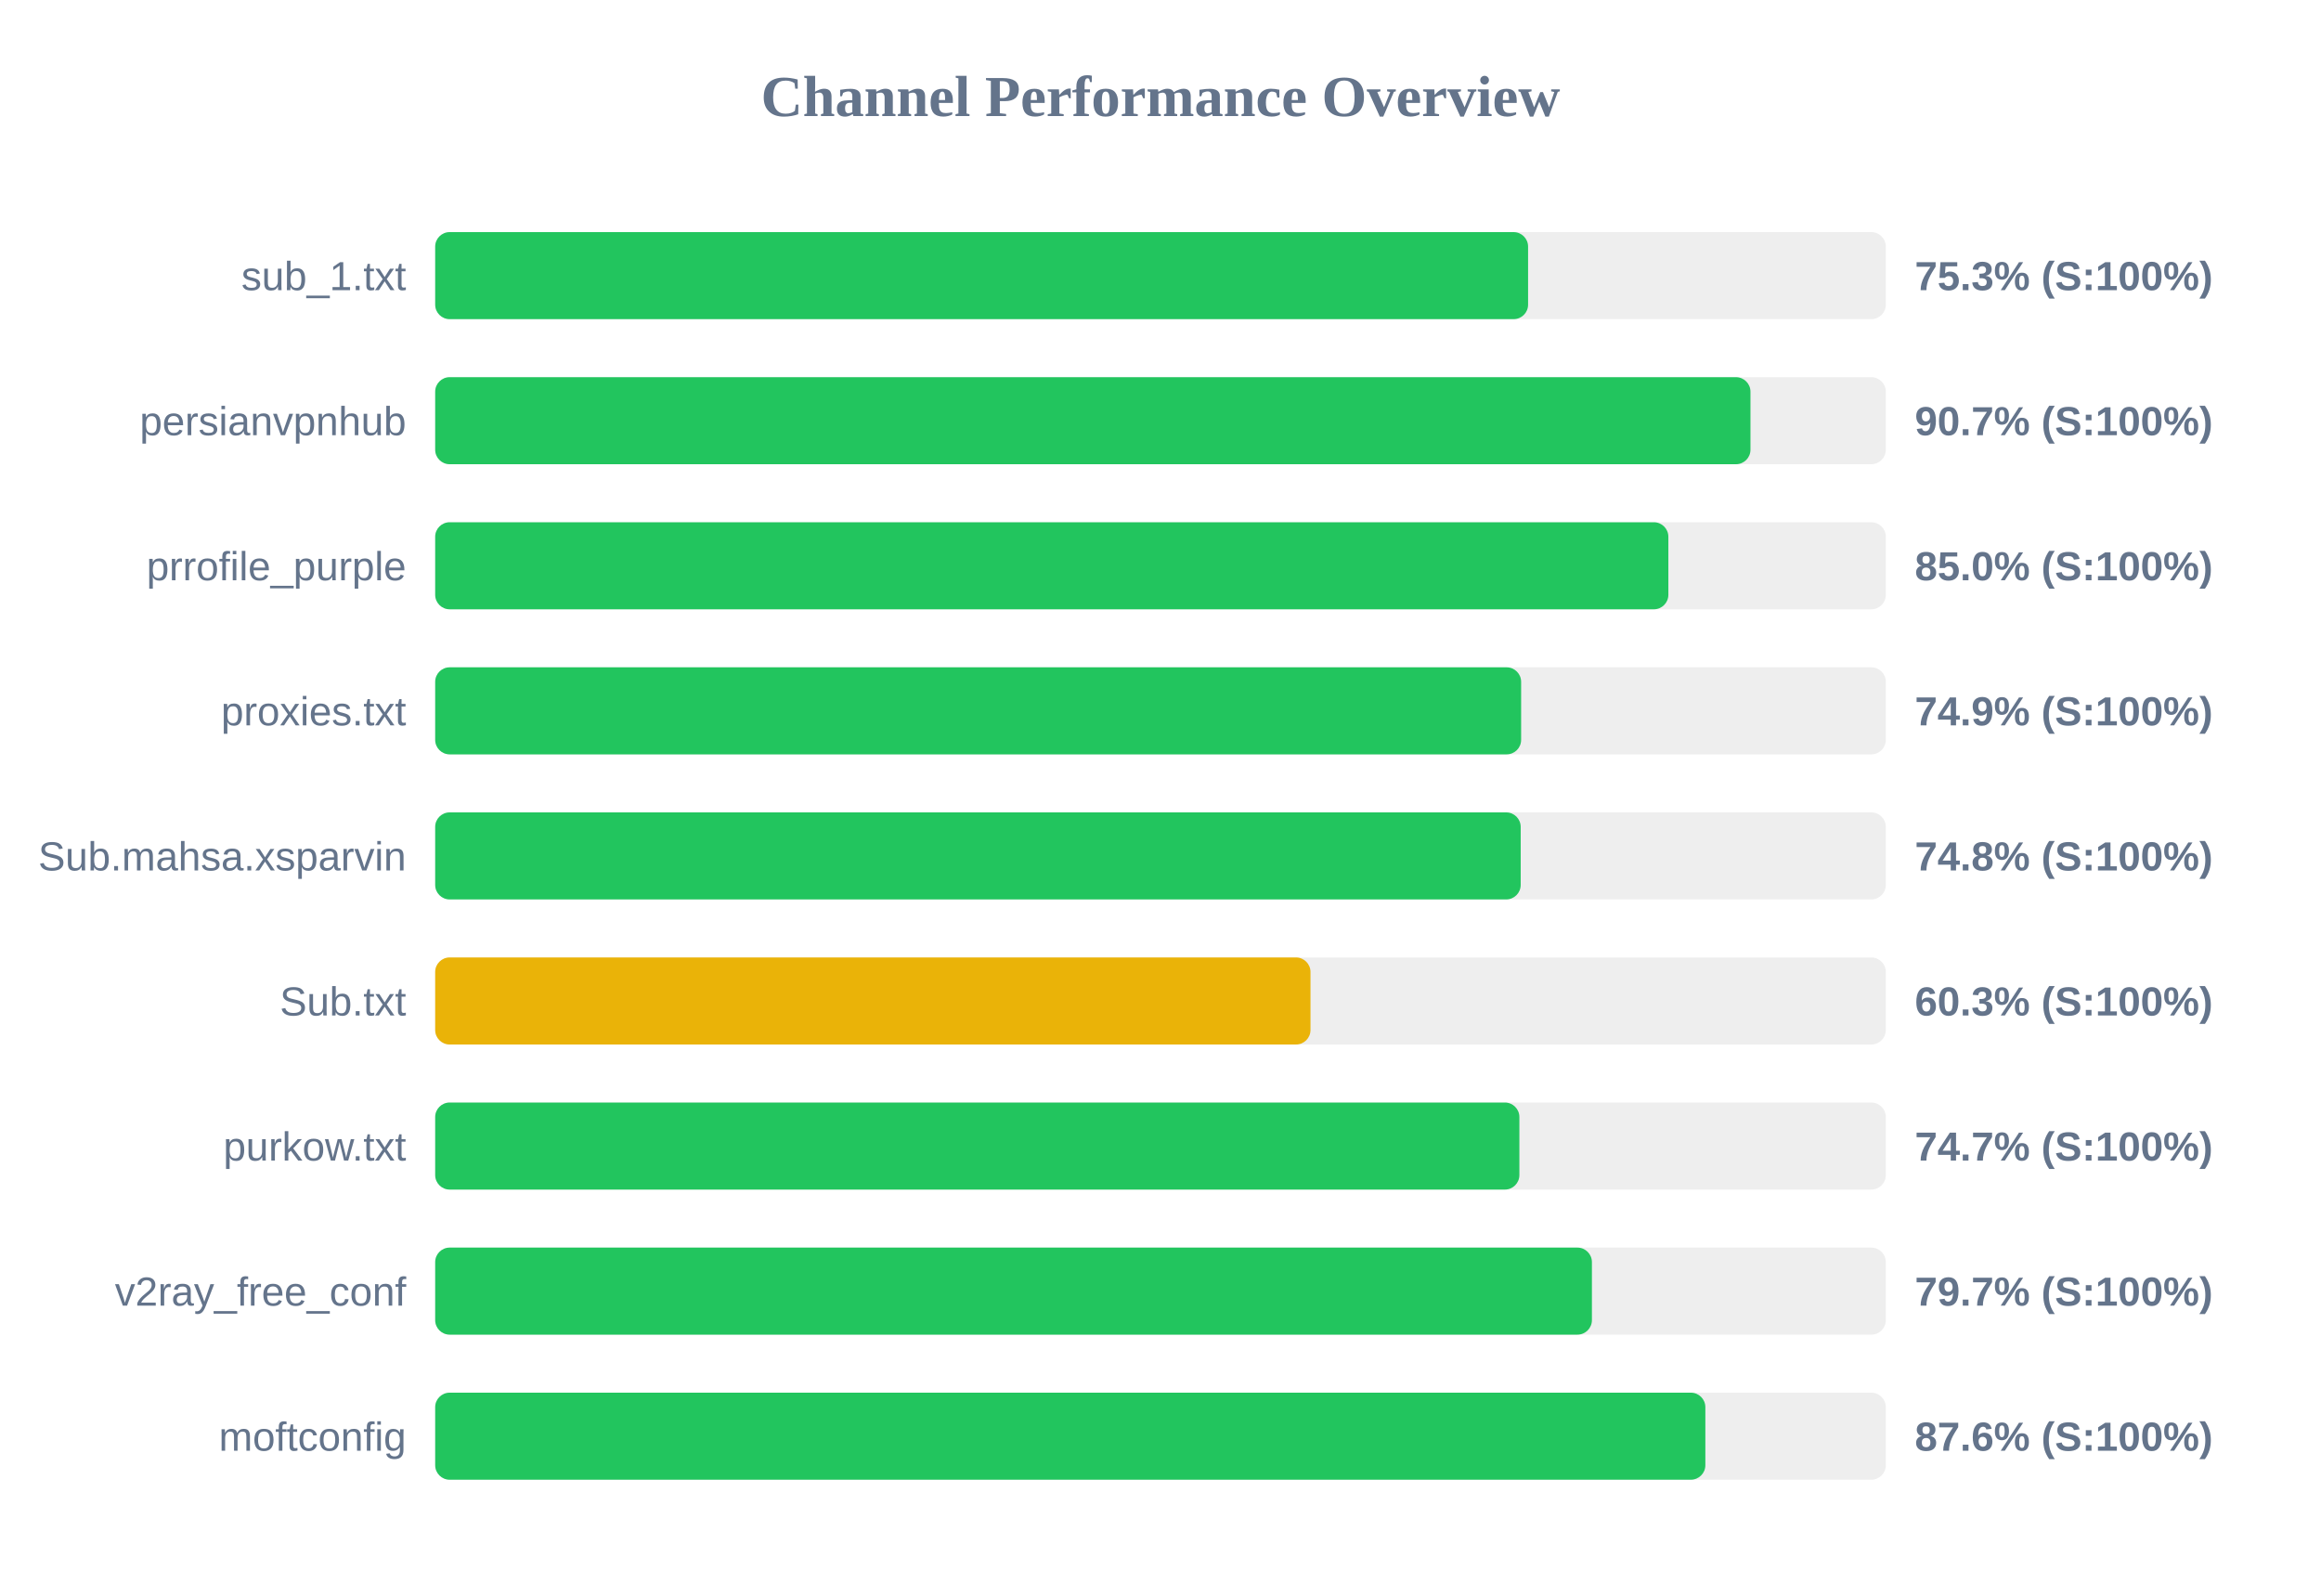
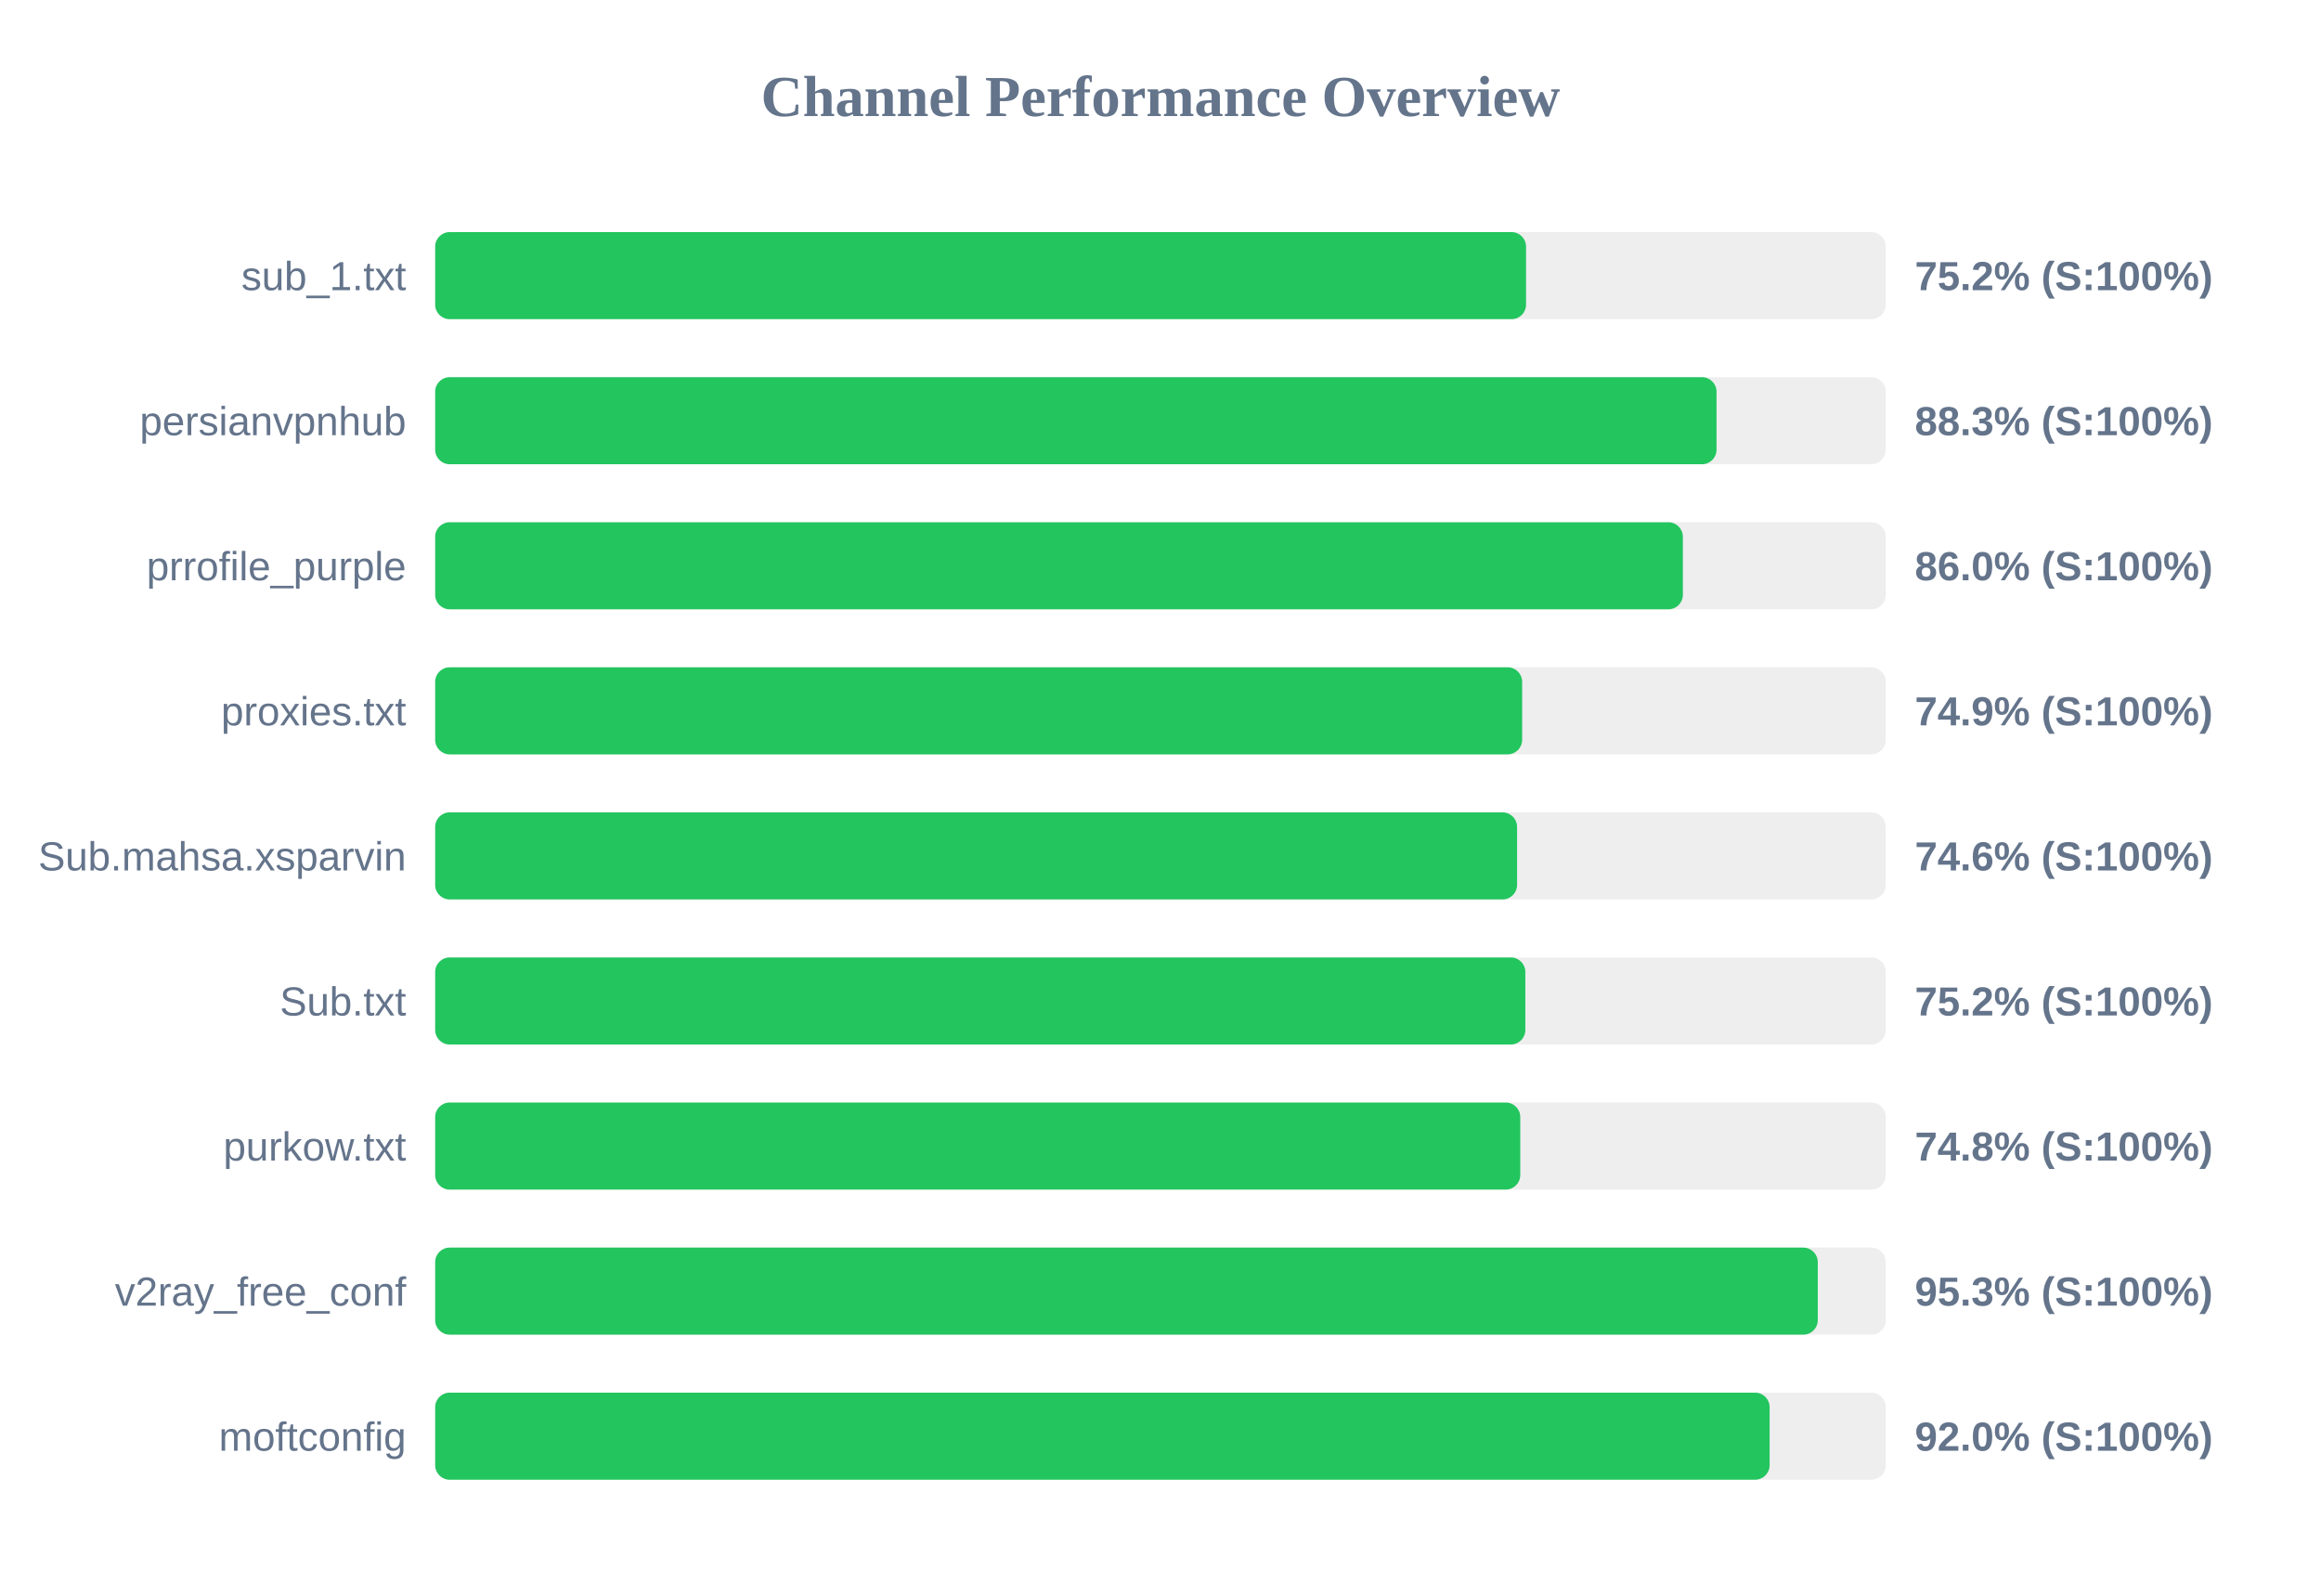
<svg xmlns="http://www.w3.org/2000/svg" width="800" height="550" version="1.1">
  <style>
        .row { font: 14px Arial; fill: #64748b; }
        .score { font: bold 14px Arial; fill: #64748b; }
    </style>
  <text x="400" y="40" text-anchor="middle" font-size="20px" font-weight="bold" fill="#64748b">Channel Performance Overview</text>
  <rect x="150" y="80" width="500" height="30" fill="#eee" rx="5" />
-   <rect x="150" y="80" width="376.7" height="30" fill="#22c55e" rx="5" />
+   <rect x="150" y="80" width="376.0" height="30" fill="#22c55e" rx="5" />
  <text x="140" y="100" text-anchor="end" class="row">sub_1.txt</text>
-   <text x="660" y="100" text-anchor="start" class="score">75.3% (S:100%)</text>
+   <text x="660" y="100" text-anchor="start" class="score">75.2% (S:100%)</text>
  <rect x="150" y="130" width="500" height="30" fill="#eee" rx="5" />
-   <rect x="150" y="130" width="453.35" height="30" fill="#22c55e" rx="5" />
+   <rect x="150" y="130" width="441.65" height="30" fill="#22c55e" rx="5" />
  <text x="140" y="150" text-anchor="end" class="row">persianvpnhub</text>
-   <text x="660" y="150" text-anchor="start" class="score">90.7% (S:100%)</text>
+   <text x="660" y="150" text-anchor="start" class="score">88.3% (S:100%)</text>
  <rect x="150" y="180" width="500" height="30" fill="#eee" rx="5" />
-   <rect x="150" y="180" width="425.05" height="30" fill="#22c55e" rx="5" />
+   <rect x="150" y="180" width="430.05" height="30" fill="#22c55e" rx="5" />
  <text x="140" y="200" text-anchor="end" class="row">prrofile_purple</text>
-   <text x="660" y="200" text-anchor="start" class="score">85.0% (S:100%)</text>
+   <text x="660" y="200" text-anchor="start" class="score">86.0% (S:100%)</text>
  <rect x="150" y="230" width="500" height="30" fill="#eee" rx="5" />
-   <rect x="150" y="230" width="374.3" height="30" fill="#22c55e" rx="5" />
+   <rect x="150" y="230" width="374.65" height="30" fill="#22c55e" rx="5" />
  <text x="140" y="250" text-anchor="end" class="row">proxies.txt</text>
  <text x="660" y="250" text-anchor="start" class="score">74.9% (S:100%)</text>
  <rect x="150" y="280" width="500" height="30" fill="#eee" rx="5" />
-   <rect x="150" y="280" width="374.15" height="30" fill="#22c55e" rx="5" />
+   <rect x="150" y="280" width="372.9" height="30" fill="#22c55e" rx="5" />
  <text x="140" y="300" text-anchor="end" class="row">Sub.mahsa.xsparvin</text>
-   <text x="660" y="300" text-anchor="start" class="score">74.8% (S:100%)</text>
+   <text x="660" y="300" text-anchor="start" class="score">74.6% (S:100%)</text>
  <rect x="150" y="330" width="500" height="30" fill="#eee" rx="5" />
-   <rect x="150" y="330" width="301.7" height="30" fill="#eab308" rx="5" />
+   <rect x="150" y="330" width="375.75" height="30" fill="#22c55e" rx="5" />
  <text x="140" y="350" text-anchor="end" class="row">Sub.txt</text>
-   <text x="660" y="350" text-anchor="start" class="score">60.3% (S:100%)</text>
+   <text x="660" y="350" text-anchor="start" class="score">75.2% (S:100%)</text>
  <rect x="150" y="380" width="500" height="30" fill="#eee" rx="5" />
-   <rect x="150" y="380" width="373.7" height="30" fill="#22c55e" rx="5" />
+   <rect x="150" y="380" width="374.0" height="30" fill="#22c55e" rx="5" />
  <text x="140" y="400" text-anchor="end" class="row">purkow.txt</text>
-   <text x="660" y="400" text-anchor="start" class="score">74.7% (S:100%)</text>
+   <text x="660" y="400" text-anchor="start" class="score">74.8% (S:100%)</text>
  <rect x="150" y="430" width="500" height="30" fill="#eee" rx="5" />
-   <rect x="150" y="430" width="398.7" height="30" fill="#22c55e" rx="5" />
+   <rect x="150" y="430" width="476.55" height="30" fill="#22c55e" rx="5" />
  <text x="140" y="450" text-anchor="end" class="row">v2ray_free_conf</text>
-   <text x="660" y="450" text-anchor="start" class="score">79.7% (S:100%)</text>
+   <text x="660" y="450" text-anchor="start" class="score">95.3% (S:100%)</text>
  <rect x="150" y="480" width="500" height="30" fill="#eee" rx="5" />
-   <rect x="150" y="480" width="437.8" height="30" fill="#22c55e" rx="5" />
+   <rect x="150" y="480" width="459.95" height="30" fill="#22c55e" rx="5" />
  <text x="140" y="500" text-anchor="end" class="row">moftconfig</text>
-   <text x="660" y="500" text-anchor="start" class="score">87.6% (S:100%)</text>
+   <text x="660" y="500" text-anchor="start" class="score">92.0% (S:100%)</text>
</svg>
